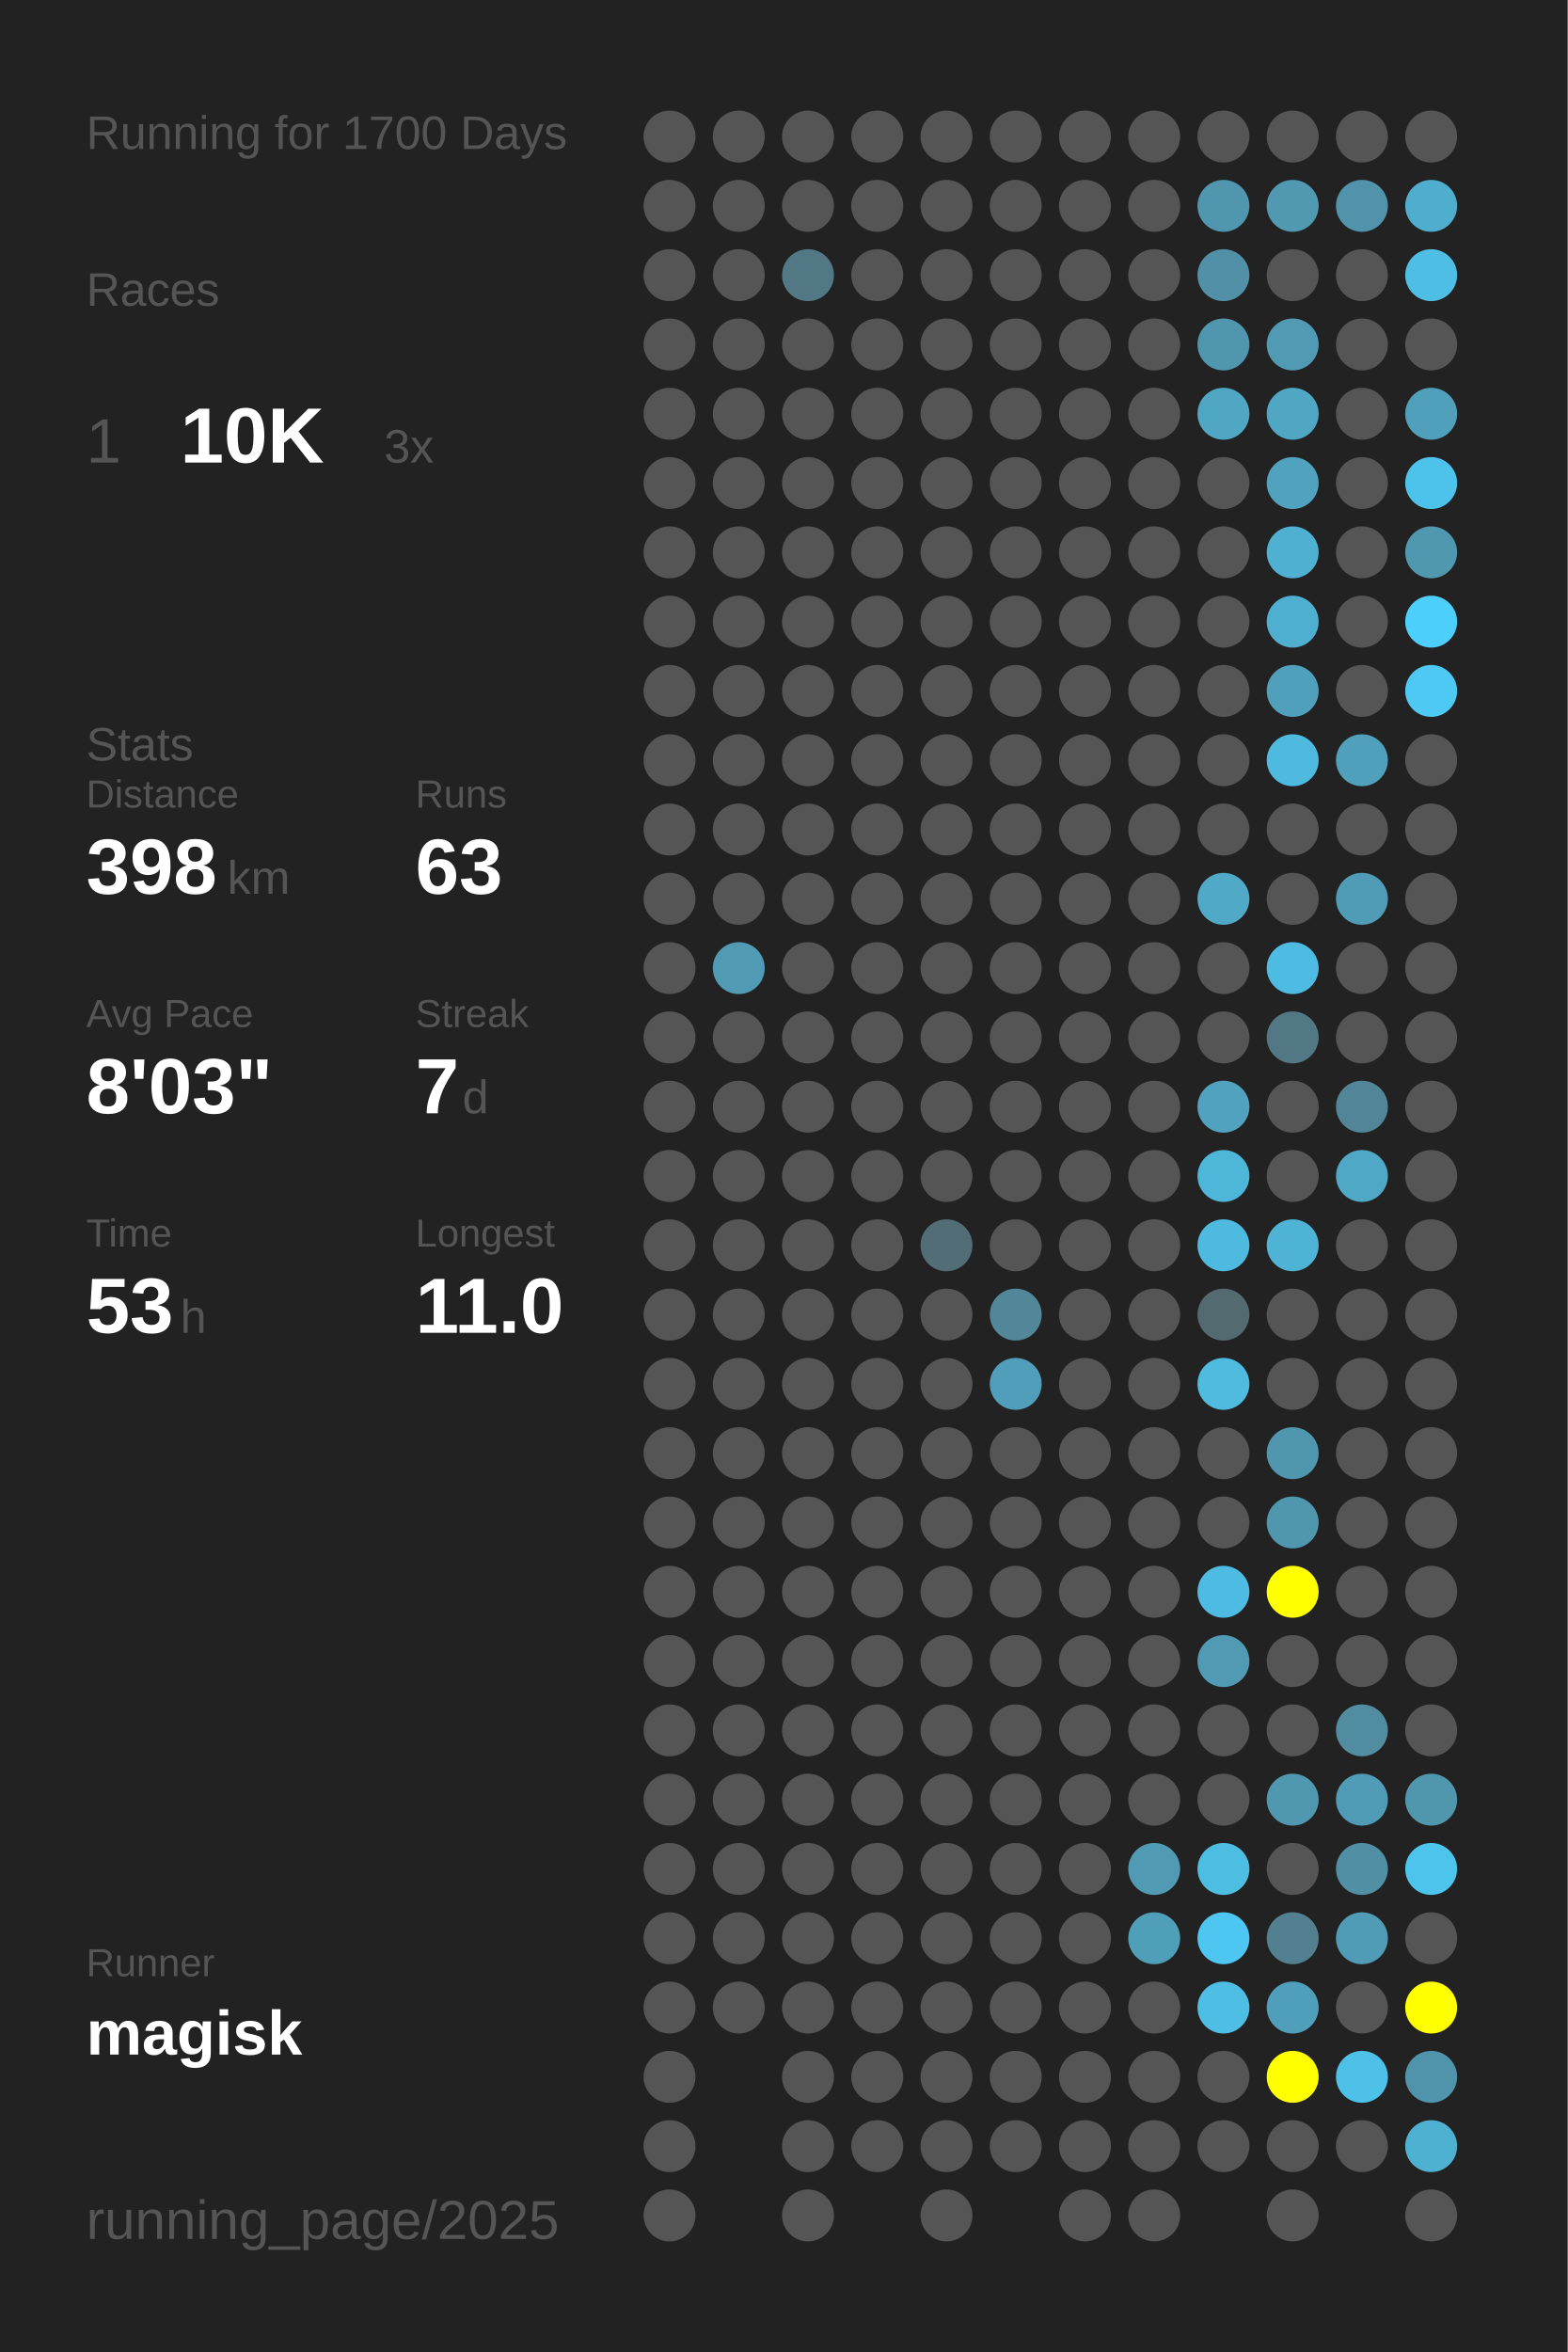
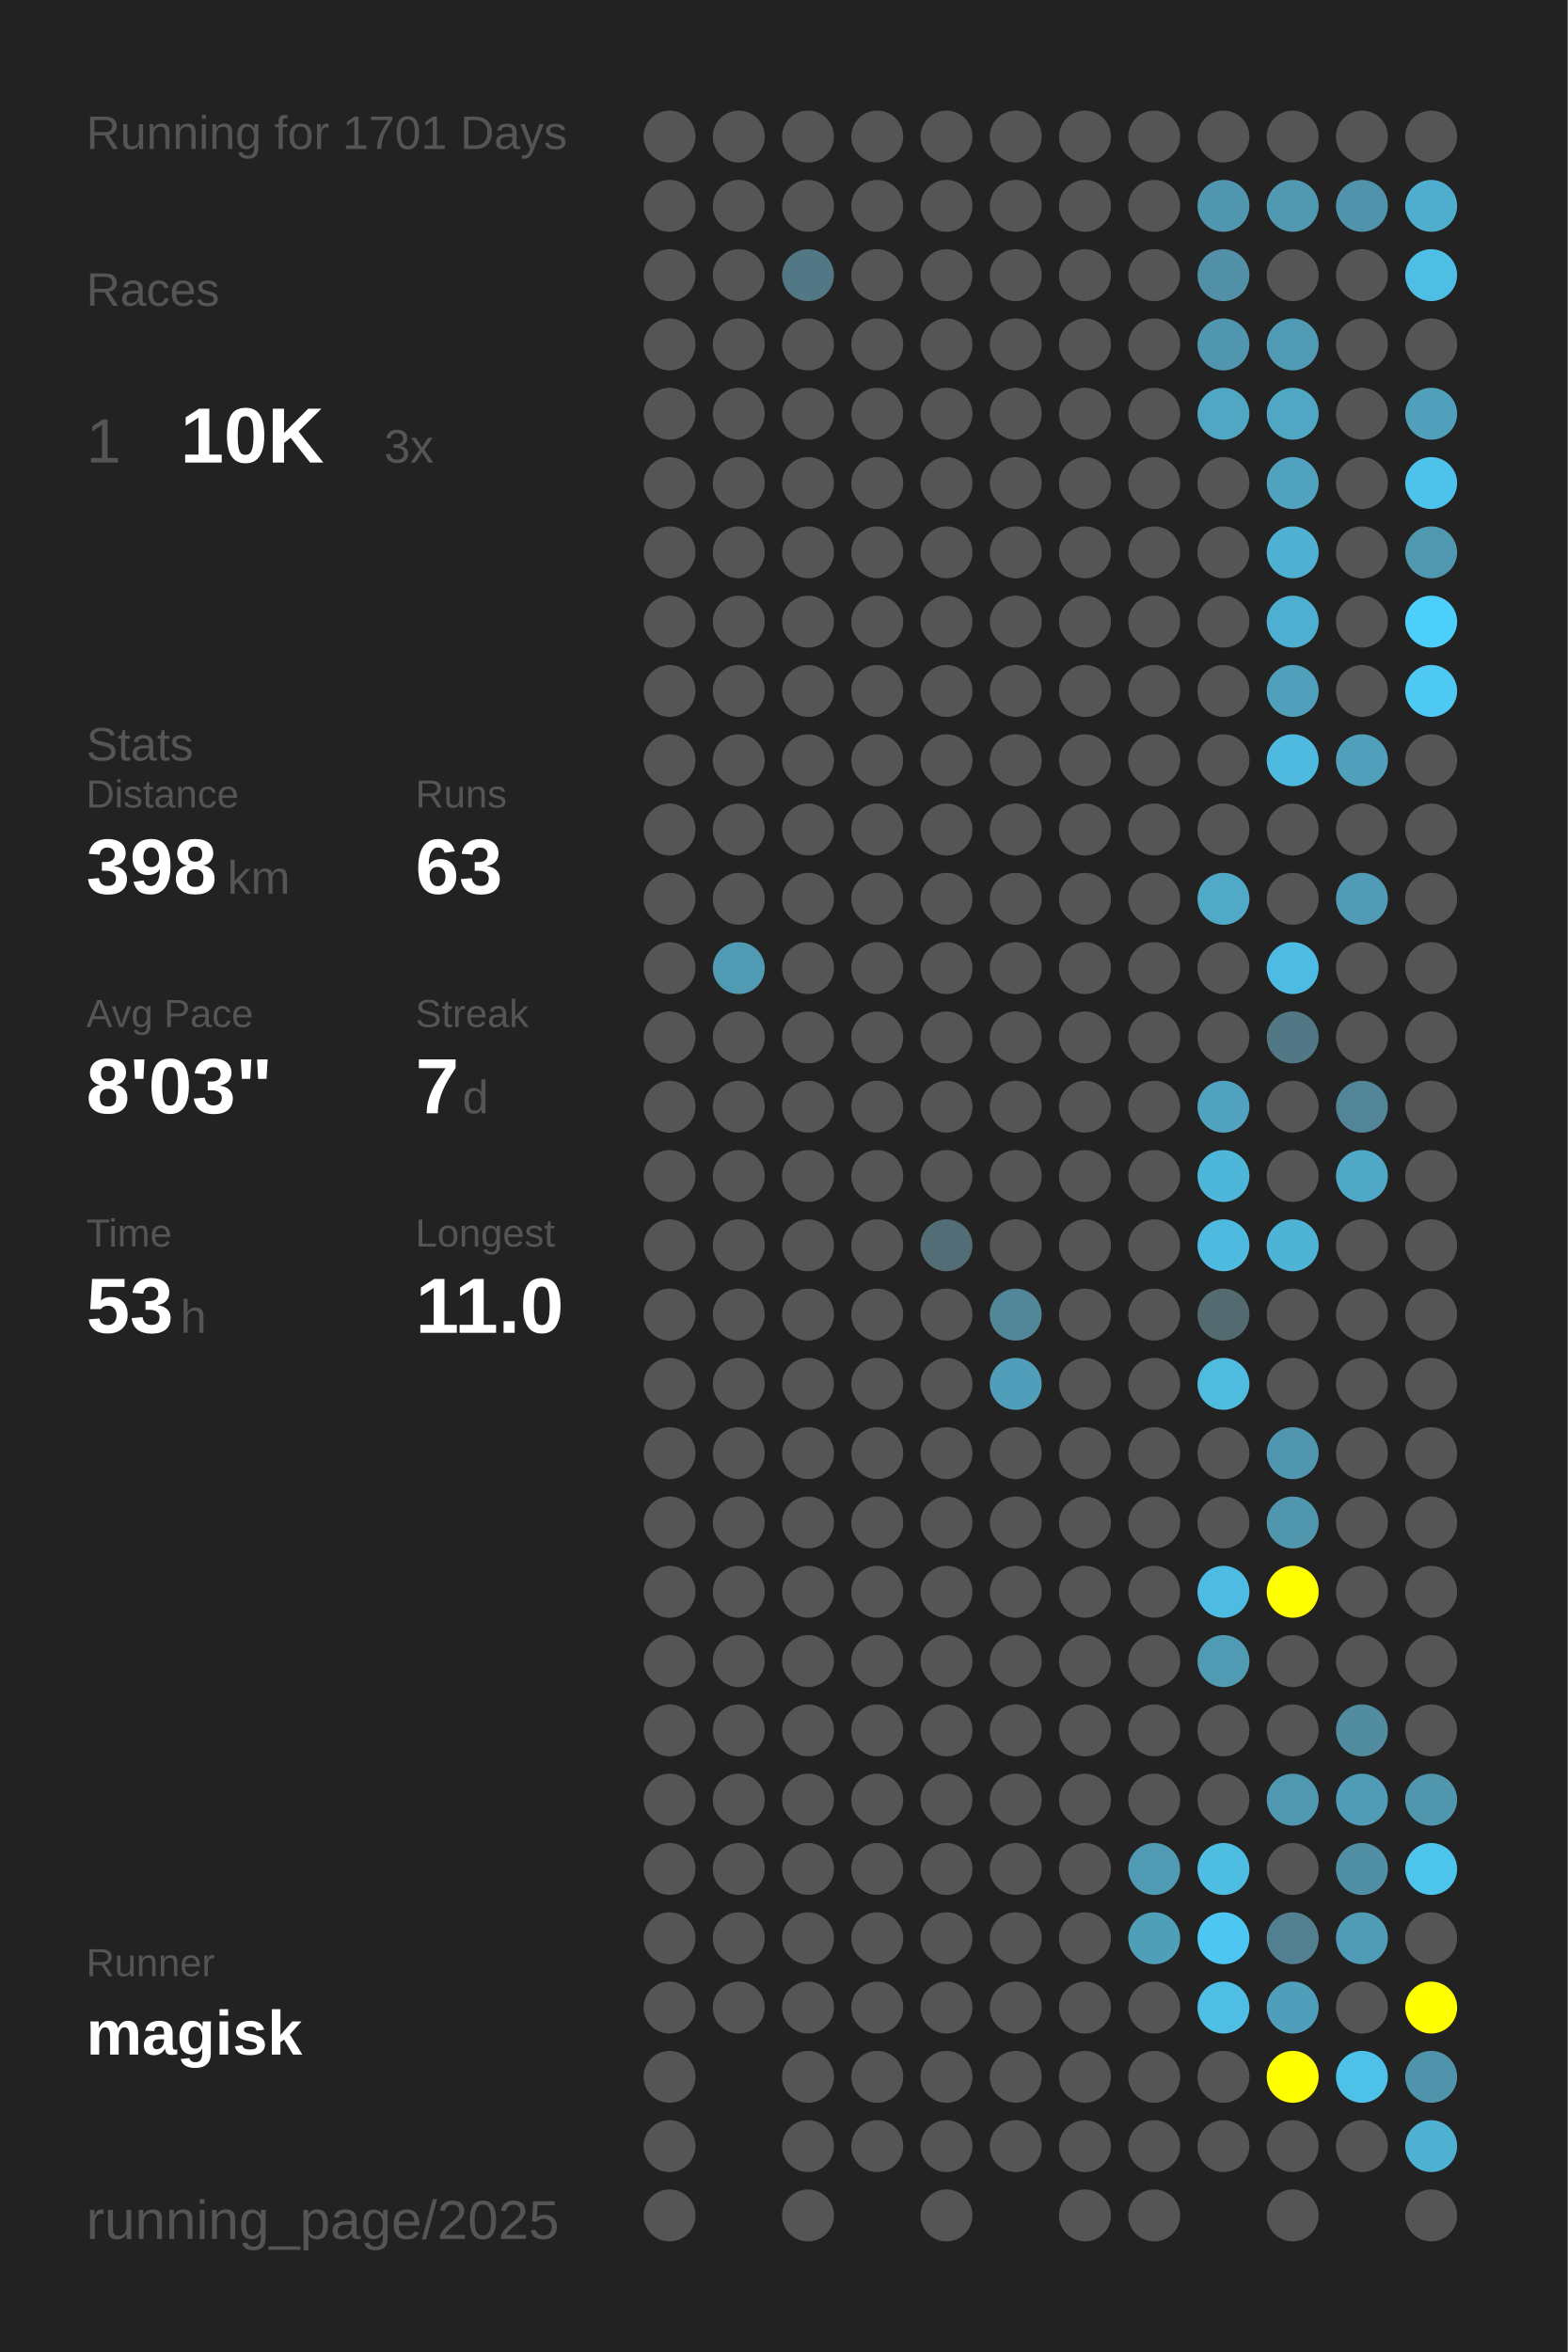
<svg xmlns="http://www.w3.org/2000/svg" baseProfile="full" height="300mm" version="1.1" viewBox="0,0,200,300" width="200mm">
  <defs />
  <rect fill="#222222" height="300" width="200" x="0" y="0" />
-   <text fill="#555555" style="font-size:6px; font-family:Arial;" x="11" y="19">Running for 1700 Days</text>
+   <text fill="#555555" style="font-size:6px; font-family:Arial;" x="11" y="19">Running for 1701 Days</text>
  <text fill="#555555" style="font-size:6px; font-family:Arial;" x="11" y="39">Races</text>
  <text fill="#555555" style="font-size:8px; font-family:Arial;" x="11" y="59">1</text>
  <text fill="#FFFFFF" style="font-size:10px; font-family:Arial; font-weight:bold;" x="23" y="59">10K</text>
  <text fill="#555555" style="font-size:6px; font-family:Arial;" x="49" y="59">3x</text>
  <text fill="#555555" style="font-size:6px; font-family:Arial;" x="11" y="97">Stats</text>
  <text fill="#555555" style="font-size:5px; font-family:Arial;" x="11" y="103">Distance</text>
  <text fill="#FFFFFF" style="font-size:10px; font-family:Arial; font-weight:bold;" x="11" y="114">398</text>
  <text fill="#555555" style="font-size:6px; font-family:Arial;" x="29" y="114">km</text>
  <text fill="#555555" style="font-size:5px; font-family:Arial;" x="53" y="103">Runs</text>
  <text fill="#FFFFFF" style="font-size:10px; font-family:Arial; font-weight:bold;" x="53" y="114">63</text>
  <text fill="#555555" style="font-size:5px; font-family:Arial;" x="11" y="131">Avg Pace</text>
  <text fill="#FFFFFF" style="font-size:10px; font-family:Arial; font-weight:bold;" x="11" y="142">8'03"</text>
  <text fill="#555555" style="font-size:5px; font-family:Arial;" x="53" y="131">Streak</text>
  <text fill="#FFFFFF" style="font-size:10px; font-family:Arial; font-weight:bold;" x="53" y="142">7</text>
  <text fill="#555555" style="font-size:6px; font-family:Arial;" x="59" y="142">d</text>
  <text fill="#555555" style="font-size:5px; font-family:Arial;" x="11" y="159">Time</text>
  <text fill="#FFFFFF" style="font-size:10px; font-family:Arial; font-weight:bold;" x="11" y="170">53</text>
  <text fill="#555555" style="font-size:6px; font-family:Arial;" x="23" y="170">h</text>
  <text fill="#555555" style="font-size:5px; font-family:Arial;" x="53" y="159">Longest</text>
  <text fill="#FFFFFF" style="font-size:10px; font-family:Arial; font-weight:bold;" x="53" y="170">11.0</text>
  <text fill="#555555" style="font-size:5px; font-family:Arial;" x="11" y="252.065">Runner</text>
  <text fill="#FFFFFF" style="font-size:8px; font-family:Arial; font-weight:bold;" x="11" y="262.065">magisk</text>
  <text fill="#555555" style="font-size:7px; font-family:Arial;" x="11" y="285.581">running_page/2025</text>
  <circle cx="85.417" cy="17.419" fill="#555555" r="3.312" />
  <circle cx="85.417" cy="26.258" fill="#555555" r="3.312" />
  <circle cx="85.417" cy="35.097" fill="#555555" r="3.312" />
  <circle cx="85.417" cy="43.935" fill="#555555" r="3.312" />
  <circle cx="85.417" cy="52.774" fill="#555555" r="3.312" />
  <circle cx="85.417" cy="61.613" fill="#555555" r="3.312" />
  <circle cx="85.417" cy="70.452" fill="#555555" r="3.312" />
  <circle cx="85.417" cy="79.29" fill="#555555" r="3.312" />
  <circle cx="85.417" cy="88.129" fill="#555555" r="3.312" />
  <circle cx="85.417" cy="96.968" fill="#555555" r="3.312" />
  <circle cx="85.417" cy="105.806" fill="#555555" r="3.312" />
  <circle cx="85.417" cy="114.645" fill="#555555" r="3.312" />
  <circle cx="85.417" cy="123.484" fill="#555555" r="3.312" />
  <circle cx="85.417" cy="132.323" fill="#555555" r="3.312" />
  <circle cx="85.417" cy="141.161" fill="#555555" r="3.312" />
  <circle cx="85.417" cy="150" fill="#555555" r="3.312" />
  <circle cx="85.417" cy="158.839" fill="#555555" r="3.312" />
  <circle cx="85.417" cy="167.677" fill="#555555" r="3.312" />
  <circle cx="85.417" cy="176.516" fill="#555555" r="3.312" />
  <circle cx="85.417" cy="185.355" fill="#555555" r="3.312" />
  <circle cx="85.417" cy="194.194" fill="#555555" r="3.312" />
  <circle cx="85.417" cy="203.032" fill="#555555" r="3.312" />
  <circle cx="85.417" cy="211.871" fill="#555555" r="3.312" />
  <circle cx="85.417" cy="220.71" fill="#555555" r="3.312" />
  <circle cx="85.417" cy="229.548" fill="#555555" r="3.312" />
  <circle cx="85.417" cy="238.387" fill="#555555" r="3.312" />
  <circle cx="85.417" cy="247.226" fill="#555555" r="3.312" />
  <circle cx="85.417" cy="256.065" fill="#555555" r="3.312" />
  <circle cx="85.417" cy="264.903" fill="#555555" r="3.312" />
  <circle cx="85.417" cy="273.742" fill="#555555" r="3.312" />
  <circle cx="85.417" cy="282.581" fill="#555555" r="3.312" />
  <circle cx="94.25" cy="17.419" fill="#555555" r="3.312" />
  <circle cx="94.25" cy="26.258" fill="#555555" r="3.312" />
  <circle cx="94.25" cy="35.097" fill="#555555" r="3.312" />
  <circle cx="94.25" cy="43.935" fill="#555555" r="3.312" />
  <circle cx="94.25" cy="52.774" fill="#555555" r="3.312" />
  <circle cx="94.25" cy="61.613" fill="#555555" r="3.312" />
  <circle cx="94.25" cy="70.452" fill="#555555" r="3.312" />
  <circle cx="94.25" cy="79.29" fill="#555555" r="3.312" />
  <circle cx="94.25" cy="88.129" fill="#555555" r="3.312" />
  <circle cx="94.25" cy="96.968" fill="#555555" r="3.312" />
  <circle cx="94.25" cy="105.806" fill="#555555" r="3.312" />
  <circle cx="94.25" cy="114.645" fill="#555555" r="3.312" />
  <circle cx="94.25" cy="123.484" fill="#509ab3" r="3.312" />
  <circle cx="94.25" cy="132.323" fill="#555555" r="3.312" />
  <circle cx="94.25" cy="141.161" fill="#555555" r="3.312" />
  <circle cx="94.25" cy="150" fill="#555555" r="3.312" />
  <circle cx="94.25" cy="158.839" fill="#555555" r="3.312" />
  <circle cx="94.25" cy="167.677" fill="#555555" r="3.312" />
  <circle cx="94.25" cy="176.516" fill="#555555" r="3.312" />
  <circle cx="94.25" cy="185.355" fill="#555555" r="3.312" />
  <circle cx="94.25" cy="194.194" fill="#555555" r="3.312" />
  <circle cx="94.25" cy="203.032" fill="#555555" r="3.312" />
  <circle cx="94.25" cy="211.871" fill="#555555" r="3.312" />
  <circle cx="94.25" cy="220.71" fill="#555555" r="3.312" />
  <circle cx="94.25" cy="229.548" fill="#555555" r="3.312" />
  <circle cx="94.25" cy="238.387" fill="#555555" r="3.312" />
  <circle cx="94.25" cy="247.226" fill="#555555" r="3.312" />
  <circle cx="94.25" cy="256.065" fill="#555555" r="3.312" />
  <circle cx="103.083" cy="17.419" fill="#555555" r="3.312" />
  <circle cx="103.083" cy="26.258" fill="#555555" r="3.312" />
  <circle cx="103.083" cy="35.097" fill="#527885" r="3.312" />
  <circle cx="103.083" cy="43.935" fill="#555555" r="3.312" />
  <circle cx="103.083" cy="52.774" fill="#555555" r="3.312" />
  <circle cx="103.083" cy="61.613" fill="#555555" r="3.312" />
  <circle cx="103.083" cy="70.452" fill="#555555" r="3.312" />
  <circle cx="103.083" cy="79.29" fill="#555555" r="3.312" />
  <circle cx="103.083" cy="88.129" fill="#555555" r="3.312" />
  <circle cx="103.083" cy="96.968" fill="#555555" r="3.312" />
  <circle cx="103.083" cy="105.806" fill="#555555" r="3.312" />
  <circle cx="103.083" cy="114.645" fill="#555555" r="3.312" />
  <circle cx="103.083" cy="123.484" fill="#555555" r="3.312" />
  <circle cx="103.083" cy="132.323" fill="#555555" r="3.312" />
  <circle cx="103.083" cy="141.161" fill="#555555" r="3.312" />
  <circle cx="103.083" cy="150" fill="#555555" r="3.312" />
  <circle cx="103.083" cy="158.839" fill="#555555" r="3.312" />
  <circle cx="103.083" cy="167.677" fill="#555555" r="3.312" />
  <circle cx="103.083" cy="176.516" fill="#555555" r="3.312" />
  <circle cx="103.083" cy="185.355" fill="#555555" r="3.312" />
  <circle cx="103.083" cy="194.194" fill="#555555" r="3.312" />
  <circle cx="103.083" cy="203.032" fill="#555555" r="3.312" />
  <circle cx="103.083" cy="211.871" fill="#555555" r="3.312" />
  <circle cx="103.083" cy="220.71" fill="#555555" r="3.312" />
  <circle cx="103.083" cy="229.548" fill="#555555" r="3.312" />
  <circle cx="103.083" cy="238.387" fill="#555555" r="3.312" />
  <circle cx="103.083" cy="247.226" fill="#555555" r="3.312" />
  <circle cx="103.083" cy="256.065" fill="#555555" r="3.312" />
  <circle cx="103.083" cy="264.903" fill="#555555" r="3.312" />
  <circle cx="103.083" cy="273.742" fill="#555555" r="3.312" />
  <circle cx="103.083" cy="282.581" fill="#555555" r="3.312" />
  <circle cx="111.917" cy="17.419" fill="#555555" r="3.312" />
  <circle cx="111.917" cy="26.258" fill="#555555" r="3.312" />
  <circle cx="111.917" cy="35.097" fill="#555555" r="3.312" />
  <circle cx="111.917" cy="43.935" fill="#555555" r="3.312" />
  <circle cx="111.917" cy="52.774" fill="#555555" r="3.312" />
  <circle cx="111.917" cy="61.613" fill="#555555" r="3.312" />
  <circle cx="111.917" cy="70.452" fill="#555555" r="3.312" />
  <circle cx="111.917" cy="79.29" fill="#555555" r="3.312" />
  <circle cx="111.917" cy="88.129" fill="#555555" r="3.312" />
  <circle cx="111.917" cy="96.968" fill="#555555" r="3.312" />
  <circle cx="111.917" cy="105.806" fill="#555555" r="3.312" />
  <circle cx="111.917" cy="114.645" fill="#555555" r="3.312" />
  <circle cx="111.917" cy="123.484" fill="#555555" r="3.312" />
  <circle cx="111.917" cy="132.323" fill="#555555" r="3.312" />
  <circle cx="111.917" cy="141.161" fill="#555555" r="3.312" />
  <circle cx="111.917" cy="150" fill="#555555" r="3.312" />
  <circle cx="111.917" cy="158.839" fill="#555555" r="3.312" />
  <circle cx="111.917" cy="167.677" fill="#555555" r="3.312" />
  <circle cx="111.917" cy="176.516" fill="#555555" r="3.312" />
  <circle cx="111.917" cy="185.355" fill="#555555" r="3.312" />
  <circle cx="111.917" cy="194.194" fill="#555555" r="3.312" />
  <circle cx="111.917" cy="203.032" fill="#555555" r="3.312" />
  <circle cx="111.917" cy="211.871" fill="#555555" r="3.312" />
  <circle cx="111.917" cy="220.71" fill="#555555" r="3.312" />
  <circle cx="111.917" cy="229.548" fill="#555555" r="3.312" />
  <circle cx="111.917" cy="238.387" fill="#555555" r="3.312" />
  <circle cx="111.917" cy="247.226" fill="#555555" r="3.312" />
  <circle cx="111.917" cy="256.065" fill="#555555" r="3.312" />
  <circle cx="111.917" cy="264.903" fill="#555555" r="3.312" />
  <circle cx="111.917" cy="273.742" fill="#555555" r="3.312" />
  <circle cx="120.75" cy="17.419" fill="#555555" r="3.312" />
  <circle cx="120.75" cy="26.258" fill="#555555" r="3.312" />
  <circle cx="120.75" cy="35.097" fill="#555555" r="3.312" />
  <circle cx="120.75" cy="43.935" fill="#555555" r="3.312" />
  <circle cx="120.75" cy="52.774" fill="#555555" r="3.312" />
  <circle cx="120.75" cy="61.613" fill="#555555" r="3.312" />
  <circle cx="120.75" cy="70.452" fill="#555555" r="3.312" />
  <circle cx="120.75" cy="79.29" fill="#555555" r="3.312" />
  <circle cx="120.75" cy="88.129" fill="#555555" r="3.312" />
  <circle cx="120.75" cy="96.968" fill="#555555" r="3.312" />
  <circle cx="120.75" cy="105.806" fill="#555555" r="3.312" />
  <circle cx="120.75" cy="114.645" fill="#555555" r="3.312" />
  <circle cx="120.75" cy="123.484" fill="#555555" r="3.312" />
  <circle cx="120.75" cy="132.323" fill="#555555" r="3.312" />
  <circle cx="120.75" cy="141.161" fill="#555555" r="3.312" />
  <circle cx="120.75" cy="150" fill="#555555" r="3.312" />
  <circle cx="120.75" cy="158.839" fill="#536d76" r="3.312" />
  <circle cx="120.75" cy="167.677" fill="#555555" r="3.312" />
  <circle cx="120.75" cy="176.516" fill="#555555" r="3.312" />
  <circle cx="120.75" cy="185.355" fill="#555555" r="3.312" />
  <circle cx="120.75" cy="194.194" fill="#555555" r="3.312" />
  <circle cx="120.75" cy="203.032" fill="#555555" r="3.312" />
  <circle cx="120.75" cy="211.871" fill="#555555" r="3.312" />
  <circle cx="120.75" cy="220.71" fill="#555555" r="3.312" />
  <circle cx="120.75" cy="229.548" fill="#555555" r="3.312" />
  <circle cx="120.75" cy="238.387" fill="#555555" r="3.312" />
  <circle cx="120.75" cy="247.226" fill="#555555" r="3.312" />
  <circle cx="120.75" cy="256.065" fill="#555555" r="3.312" />
  <circle cx="120.75" cy="264.903" fill="#555555" r="3.312" />
  <circle cx="120.75" cy="273.742" fill="#555555" r="3.312" />
  <circle cx="120.75" cy="282.581" fill="#555555" r="3.312" />
  <circle cx="129.583" cy="17.419" fill="#555555" r="3.312" />
  <circle cx="129.583" cy="26.258" fill="#555555" r="3.312" />
  <circle cx="129.583" cy="35.097" fill="#555555" r="3.312" />
  <circle cx="129.583" cy="43.935" fill="#555555" r="3.312" />
  <circle cx="129.583" cy="52.774" fill="#555555" r="3.312" />
  <circle cx="129.583" cy="61.613" fill="#555555" r="3.312" />
  <circle cx="129.583" cy="70.452" fill="#555555" r="3.312" />
  <circle cx="129.583" cy="79.29" fill="#555555" r="3.312" />
  <circle cx="129.583" cy="88.129" fill="#555555" r="3.312" />
  <circle cx="129.583" cy="96.968" fill="#555555" r="3.312" />
  <circle cx="129.583" cy="105.806" fill="#555555" r="3.312" />
  <circle cx="129.583" cy="114.645" fill="#555555" r="3.312" />
  <circle cx="129.583" cy="123.484" fill="#555555" r="3.312" />
  <circle cx="129.583" cy="132.323" fill="#555555" r="3.312" />
  <circle cx="129.583" cy="141.161" fill="#555555" r="3.312" />
  <circle cx="129.583" cy="150" fill="#555555" r="3.312" />
  <circle cx="129.583" cy="158.839" fill="#555555" r="3.312" />
  <circle cx="129.583" cy="167.677" fill="#518799" r="3.312" />
  <circle cx="129.583" cy="176.516" fill="#509eb9" r="3.312" />
  <circle cx="129.583" cy="185.355" fill="#555555" r="3.312" />
  <circle cx="129.583" cy="194.194" fill="#555555" r="3.312" />
  <circle cx="129.583" cy="203.032" fill="#555555" r="3.312" />
  <circle cx="129.583" cy="211.871" fill="#555555" r="3.312" />
  <circle cx="129.583" cy="220.71" fill="#555555" r="3.312" />
  <circle cx="129.583" cy="229.548" fill="#555555" r="3.312" />
  <circle cx="129.583" cy="238.387" fill="#555555" r="3.312" />
  <circle cx="129.583" cy="247.226" fill="#555555" r="3.312" />
  <circle cx="129.583" cy="256.065" fill="#555555" r="3.312" />
  <circle cx="129.583" cy="264.903" fill="#555555" r="3.312" />
  <circle cx="129.583" cy="273.742" fill="#555555" r="3.312" />
  <circle cx="138.417" cy="17.419" fill="#555555" r="3.312" />
  <circle cx="138.417" cy="26.258" fill="#555555" r="3.312" />
  <circle cx="138.417" cy="35.097" fill="#555555" r="3.312" />
  <circle cx="138.417" cy="43.935" fill="#555555" r="3.312" />
  <circle cx="138.417" cy="52.774" fill="#555555" r="3.312" />
  <circle cx="138.417" cy="61.613" fill="#555555" r="3.312" />
  <circle cx="138.417" cy="70.452" fill="#555555" r="3.312" />
  <circle cx="138.417" cy="79.29" fill="#555555" r="3.312" />
  <circle cx="138.417" cy="88.129" fill="#555555" r="3.312" />
  <circle cx="138.417" cy="96.968" fill="#555555" r="3.312" />
  <circle cx="138.417" cy="105.806" fill="#555555" r="3.312" />
  <circle cx="138.417" cy="114.645" fill="#555555" r="3.312" />
  <circle cx="138.417" cy="123.484" fill="#555555" r="3.312" />
  <circle cx="138.417" cy="132.323" fill="#555555" r="3.312" />
  <circle cx="138.417" cy="141.161" fill="#555555" r="3.312" />
  <circle cx="138.417" cy="150" fill="#555555" r="3.312" />
  <circle cx="138.417" cy="158.839" fill="#555555" r="3.312" />
  <circle cx="138.417" cy="167.677" fill="#555555" r="3.312" />
  <circle cx="138.417" cy="176.516" fill="#555555" r="3.312" />
  <circle cx="138.417" cy="185.355" fill="#555555" r="3.312" />
  <circle cx="138.417" cy="194.194" fill="#555555" r="3.312" />
  <circle cx="138.417" cy="203.032" fill="#555555" r="3.312" />
  <circle cx="138.417" cy="211.871" fill="#555555" r="3.312" />
  <circle cx="138.417" cy="220.71" fill="#555555" r="3.312" />
  <circle cx="138.417" cy="229.548" fill="#555555" r="3.312" />
  <circle cx="138.417" cy="238.387" fill="#555555" r="3.312" />
  <circle cx="138.417" cy="247.226" fill="#555555" r="3.312" />
  <circle cx="138.417" cy="256.065" fill="#555555" r="3.312" />
  <circle cx="138.417" cy="264.903" fill="#555555" r="3.312" />
  <circle cx="138.417" cy="273.742" fill="#555555" r="3.312" />
  <circle cx="138.417" cy="282.581" fill="#555555" r="3.312" />
  <circle cx="147.25" cy="17.419" fill="#555555" r="3.312" />
  <circle cx="147.25" cy="26.258" fill="#555555" r="3.312" />
  <circle cx="147.25" cy="35.097" fill="#555555" r="3.312" />
  <circle cx="147.25" cy="43.935" fill="#555555" r="3.312" />
  <circle cx="147.25" cy="52.774" fill="#555555" r="3.312" />
  <circle cx="147.25" cy="61.613" fill="#555555" r="3.312" />
  <circle cx="147.25" cy="70.452" fill="#555555" r="3.312" />
  <circle cx="147.25" cy="79.29" fill="#555555" r="3.312" />
  <circle cx="147.25" cy="88.129" fill="#555555" r="3.312" />
  <circle cx="147.25" cy="96.968" fill="#555555" r="3.312" />
  <circle cx="147.25" cy="105.806" fill="#555555" r="3.312" />
  <circle cx="147.25" cy="114.645" fill="#555555" r="3.312" />
  <circle cx="147.25" cy="123.484" fill="#555555" r="3.312" />
  <circle cx="147.25" cy="132.323" fill="#555555" r="3.312" />
  <circle cx="147.25" cy="141.161" fill="#555555" r="3.312" />
  <circle cx="147.25" cy="150" fill="#555555" r="3.312" />
  <circle cx="147.25" cy="158.839" fill="#555555" r="3.312" />
  <circle cx="147.25" cy="167.677" fill="#555555" r="3.312" />
  <circle cx="147.25" cy="176.516" fill="#555555" r="3.312" />
  <circle cx="147.25" cy="185.355" fill="#555555" r="3.312" />
  <circle cx="147.25" cy="194.194" fill="#555555" r="3.312" />
  <circle cx="147.25" cy="203.032" fill="#555555" r="3.312" />
  <circle cx="147.25" cy="211.871" fill="#555555" r="3.312" />
  <circle cx="147.25" cy="220.71" fill="#555555" r="3.312" />
  <circle cx="147.25" cy="229.548" fill="#555555" r="3.312" />
  <circle cx="147.25" cy="238.387" fill="#509ab3" r="3.312" />
  <circle cx="147.25" cy="247.226" fill="#509fb9" r="3.312" />
  <circle cx="147.25" cy="256.065" fill="#555555" r="3.312" />
  <circle cx="147.25" cy="264.903" fill="#555555" r="3.312" />
  <circle cx="147.25" cy="273.742" fill="#555555" r="3.312" />
  <circle cx="147.25" cy="282.581" fill="#555555" r="3.312" />
  <circle cx="156.083" cy="17.419" fill="#555555" r="3.312" />
  <circle cx="156.083" cy="26.258" fill="#5096ae" r="3.312" />
  <circle cx="156.083" cy="35.097" fill="#5190a6" r="3.312" />
  <circle cx="156.083" cy="43.935" fill="#5096ae" r="3.312" />
  <circle cx="156.083" cy="52.774" fill="#4fa7c4" r="3.312" />
  <circle cx="156.083" cy="61.613" fill="#555555" r="3.312" />
  <circle cx="156.083" cy="70.452" fill="#555555" r="3.312" />
  <circle cx="156.083" cy="79.29" fill="#555555" r="3.312" />
  <circle cx="156.083" cy="88.129" fill="#555555" r="3.312" />
  <circle cx="156.083" cy="96.968" fill="#555555" r="3.312" />
  <circle cx="156.083" cy="105.806" fill="#555555" r="3.312" />
  <circle cx="156.083" cy="114.645" fill="#4fa9c7" r="3.312" />
  <circle cx="156.083" cy="123.484" fill="#555555" r="3.312" />
  <circle cx="156.083" cy="132.323" fill="#555555" r="3.312" />
  <circle cx="156.083" cy="141.161" fill="#50a2be" r="3.312" />
  <circle cx="156.083" cy="150" fill="#4eb6d9" r="3.312" />
  <circle cx="156.083" cy="158.839" fill="#4ebadf" r="3.312" />
  <circle cx="156.083" cy="167.677" fill="#536a71" r="3.312" />
  <circle cx="156.083" cy="176.516" fill="#4ebbdf" r="3.312" />
  <circle cx="156.083" cy="185.355" fill="#555555" r="3.312" />
  <circle cx="156.083" cy="194.194" fill="#555555" r="3.312" />
  <circle cx="156.083" cy="203.032" fill="#4ebce2" r="3.312" />
  <circle cx="156.083" cy="211.871" fill="#509ab3" r="3.312" />
  <circle cx="156.083" cy="220.71" fill="#555555" r="3.312" />
  <circle cx="156.083" cy="229.548" fill="#555555" r="3.312" />
  <circle cx="156.083" cy="238.387" fill="#4ebde2" r="3.312" />
  <circle cx="156.083" cy="247.226" fill="#4dc7f1" r="3.312" />
  <circle cx="156.083" cy="256.065" fill="#4ebee4" r="3.312" />
  <circle cx="156.083" cy="264.903" fill="#555555" r="3.312" />
  <circle cx="156.083" cy="273.742" fill="#555555" r="3.312" />
  <circle cx="164.917" cy="17.419" fill="#555555" r="3.312" />
  <circle cx="164.917" cy="26.258" fill="#5099b1" r="3.312" />
  <circle cx="164.917" cy="35.097" fill="#555555" r="3.312" />
  <circle cx="164.917" cy="43.935" fill="#509ab4" r="3.312" />
  <circle cx="164.917" cy="52.774" fill="#4fa7c4" r="3.312" />
  <circle cx="164.917" cy="61.613" fill="#50a2be" r="3.312" />
  <circle cx="164.917" cy="70.452" fill="#4fb0d1" r="3.312" />
  <circle cx="164.917" cy="79.29" fill="#4fafd0" r="3.312" />
  <circle cx="164.917" cy="88.129" fill="#50a0bb" r="3.312" />
  <circle cx="164.917" cy="96.968" fill="#4ebadf" r="3.312" />
  <circle cx="164.917" cy="105.806" fill="#555555" r="3.312" />
  <circle cx="164.917" cy="114.645" fill="#555555" r="3.312" />
  <circle cx="164.917" cy="123.484" fill="#4ebce2" r="3.312" />
  <circle cx="164.917" cy="132.323" fill="#527885" r="3.312" />
  <circle cx="164.917" cy="141.161" fill="#555555" r="3.312" />
  <circle cx="164.917" cy="150" fill="#555555" r="3.312" />
  <circle cx="164.917" cy="158.839" fill="#4eb3d5" r="3.312" />
  <circle cx="164.917" cy="167.677" fill="#555555" r="3.312" />
  <circle cx="164.917" cy="176.516" fill="#555555" r="3.312" />
  <circle cx="164.917" cy="185.355" fill="#5096ae" r="3.312" />
  <circle cx="164.917" cy="194.194" fill="#5096ad" r="3.312" />
  <circle cx="164.917" cy="203.032" fill="#FFFF00" r="3.312" />
  <circle cx="164.917" cy="211.871" fill="#555555" r="3.312" />
  <circle cx="164.917" cy="220.71" fill="#555555" r="3.312" />
  <circle cx="164.917" cy="229.548" fill="#5098b0" r="3.312" />
  <circle cx="164.917" cy="238.387" fill="#555555" r="3.312" />
  <circle cx="164.917" cy="247.226" fill="#528090" r="3.312" />
  <circle cx="164.917" cy="256.065" fill="#509fba" r="3.312" />
  <circle cx="164.917" cy="264.903" fill="#FFFF00" r="3.312" />
  <circle cx="164.917" cy="273.742" fill="#555555" r="3.312" />
  <circle cx="164.917" cy="282.581" fill="#555555" r="3.312" />
  <circle cx="173.75" cy="17.419" fill="#555555" r="3.312" />
  <circle cx="173.75" cy="26.258" fill="#5093aa" r="3.312" />
  <circle cx="173.75" cy="35.097" fill="#555555" r="3.312" />
  <circle cx="173.75" cy="43.935" fill="#555555" r="3.312" />
  <circle cx="173.75" cy="52.774" fill="#555555" r="3.312" />
  <circle cx="173.75" cy="61.613" fill="#555555" r="3.312" />
  <circle cx="173.75" cy="70.452" fill="#555555" r="3.312" />
  <circle cx="173.75" cy="79.29" fill="#555555" r="3.312" />
  <circle cx="173.75" cy="88.129" fill="#555555" r="3.312" />
  <circle cx="173.75" cy="96.968" fill="#50a0bb" r="3.312" />
  <circle cx="173.75" cy="105.806" fill="#555555" r="3.312" />
  <circle cx="173.75" cy="114.645" fill="#509cb6" r="3.312" />
  <circle cx="173.75" cy="123.484" fill="#555555" r="3.312" />
  <circle cx="173.75" cy="132.323" fill="#555555" r="3.312" />
  <circle cx="173.75" cy="141.161" fill="#518597" r="3.312" />
  <circle cx="173.75" cy="150" fill="#4fa8c6" r="3.312" />
  <circle cx="173.75" cy="158.839" fill="#555555" r="3.312" />
  <circle cx="173.75" cy="167.677" fill="#555555" r="3.312" />
  <circle cx="173.75" cy="176.516" fill="#555555" r="3.312" />
  <circle cx="173.75" cy="185.355" fill="#555555" r="3.312" />
  <circle cx="173.75" cy="194.194" fill="#555555" r="3.312" />
  <circle cx="173.75" cy="203.032" fill="#555555" r="3.312" />
  <circle cx="173.75" cy="211.871" fill="#555555" r="3.312" />
  <circle cx="173.75" cy="220.71" fill="#518ca0" r="3.312" />
  <circle cx="173.75" cy="229.548" fill="#509cb6" r="3.312" />
  <circle cx="173.75" cy="238.387" fill="#518fa4" r="3.312" />
  <circle cx="173.75" cy="247.226" fill="#509cb6" r="3.312" />
  <circle cx="173.75" cy="256.065" fill="#555555" r="3.312" />
  <circle cx="173.75" cy="264.903" fill="#4ec1e9" r="3.312" />
  <circle cx="173.75" cy="273.742" fill="#555555" r="3.312" />
  <circle cx="182.583" cy="17.419" fill="#555555" r="3.312" />
  <circle cx="182.583" cy="26.258" fill="#4faece" r="3.312" />
  <circle cx="182.583" cy="35.097" fill="#4ebee4" r="3.312" />
  <circle cx="182.583" cy="43.935" fill="#555555" r="3.312" />
  <circle cx="182.583" cy="52.774" fill="#50a0bc" r="3.312" />
  <circle cx="182.583" cy="61.613" fill="#4dc3eb" r="3.312" />
  <circle cx="182.583" cy="70.452" fill="#5098b0" r="3.312" />
  <circle cx="182.583" cy="79.29" fill="#4dcffc" r="3.312" />
  <circle cx="182.583" cy="88.129" fill="#4dc9f3" r="3.312" />
  <circle cx="182.583" cy="96.968" fill="#555555" r="3.312" />
  <circle cx="182.583" cy="105.806" fill="#555555" r="3.312" />
  <circle cx="182.583" cy="114.645" fill="#555555" r="3.312" />
  <circle cx="182.583" cy="123.484" fill="#555555" r="3.312" />
  <circle cx="182.583" cy="132.323" fill="#555555" r="3.312" />
  <circle cx="182.583" cy="141.161" fill="#555555" r="3.312" />
  <circle cx="182.583" cy="150" fill="#555555" r="3.312" />
  <circle cx="182.583" cy="158.839" fill="#555555" r="3.312" />
  <circle cx="182.583" cy="167.677" fill="#555555" r="3.312" />
  <circle cx="182.583" cy="176.516" fill="#555555" r="3.312" />
  <circle cx="182.583" cy="185.355" fill="#555555" r="3.312" />
  <circle cx="182.583" cy="194.194" fill="#555555" r="3.312" />
  <circle cx="182.583" cy="203.032" fill="#555555" r="3.312" />
  <circle cx="182.583" cy="211.871" fill="#555555" r="3.312" />
  <circle cx="182.583" cy="220.71" fill="#555555" r="3.312" />
  <circle cx="182.583" cy="229.548" fill="#5096ad" r="3.312" />
  <circle cx="182.583" cy="238.387" fill="#4dc4ec" r="3.312" />
  <circle cx="182.583" cy="247.226" fill="#555555" r="3.312" />
  <circle cx="182.583" cy="256.065" fill="#FFFF00" r="3.312" />
  <circle cx="182.583" cy="264.903" fill="#5094ab" r="3.312" />
  <circle cx="182.583" cy="273.742" fill="#4fb1d2" r="3.312" />
  <circle cx="182.583" cy="282.581" fill="#555555" r="3.312" />
</svg>
